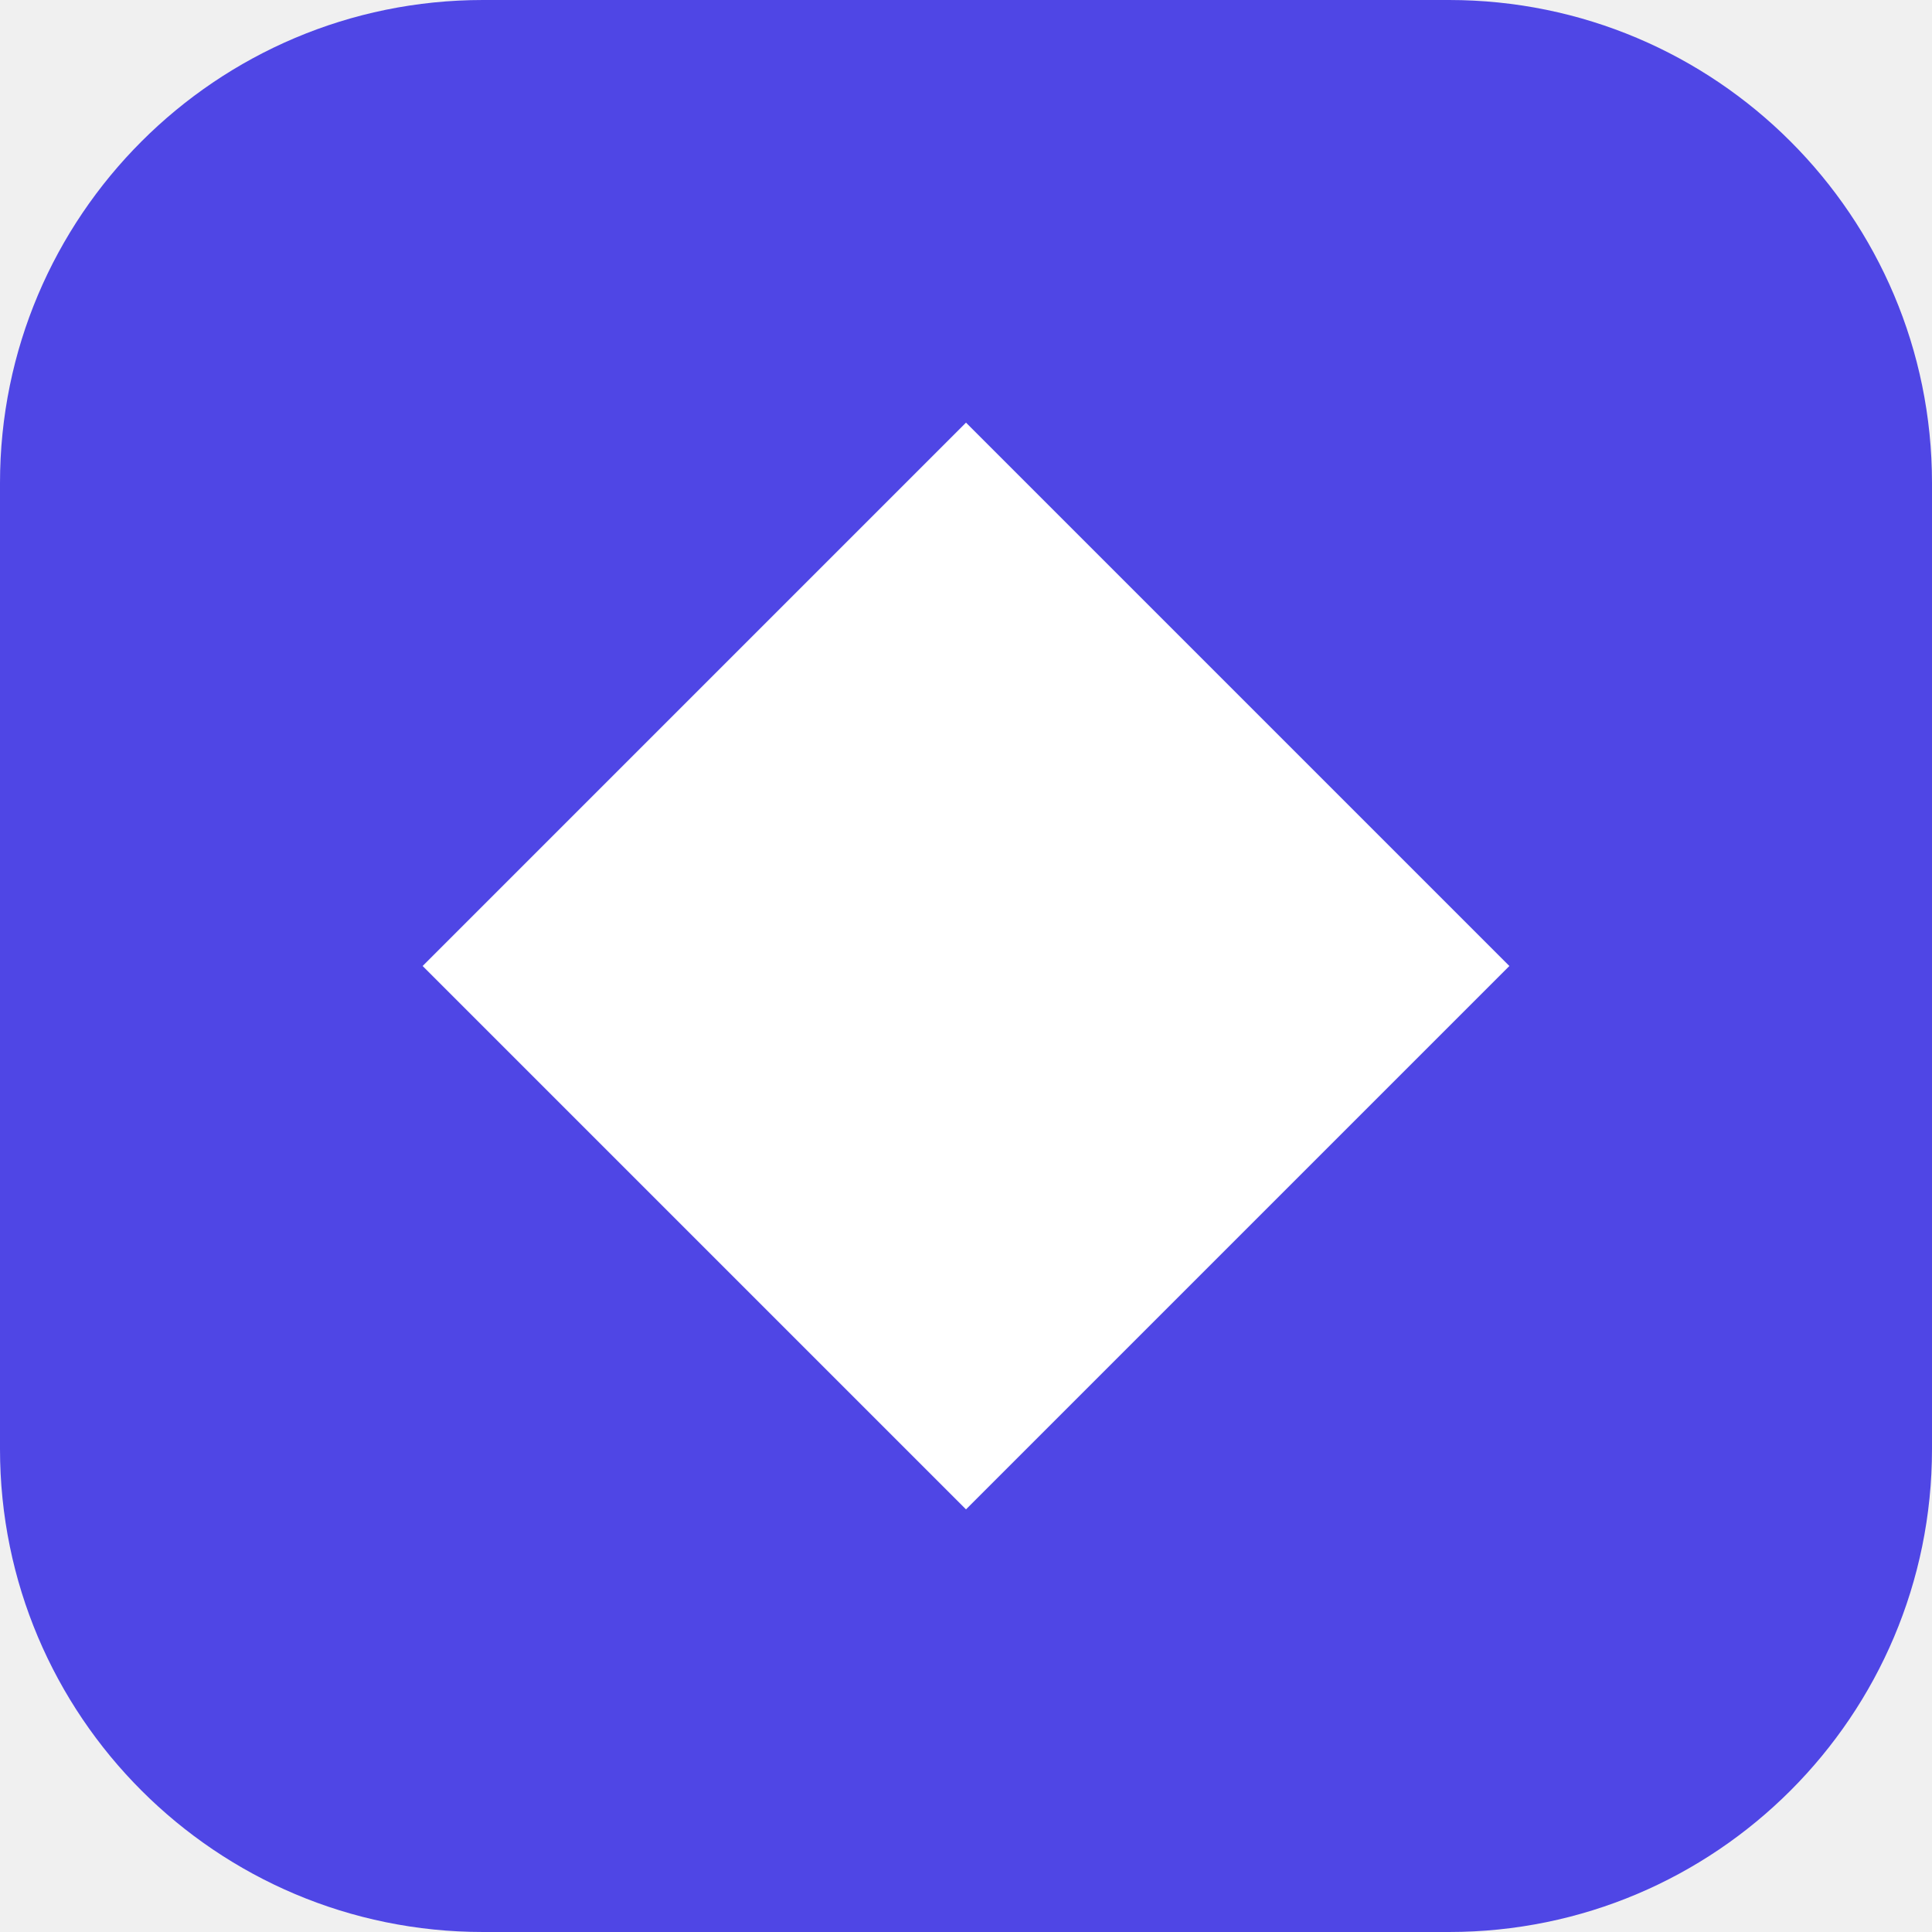
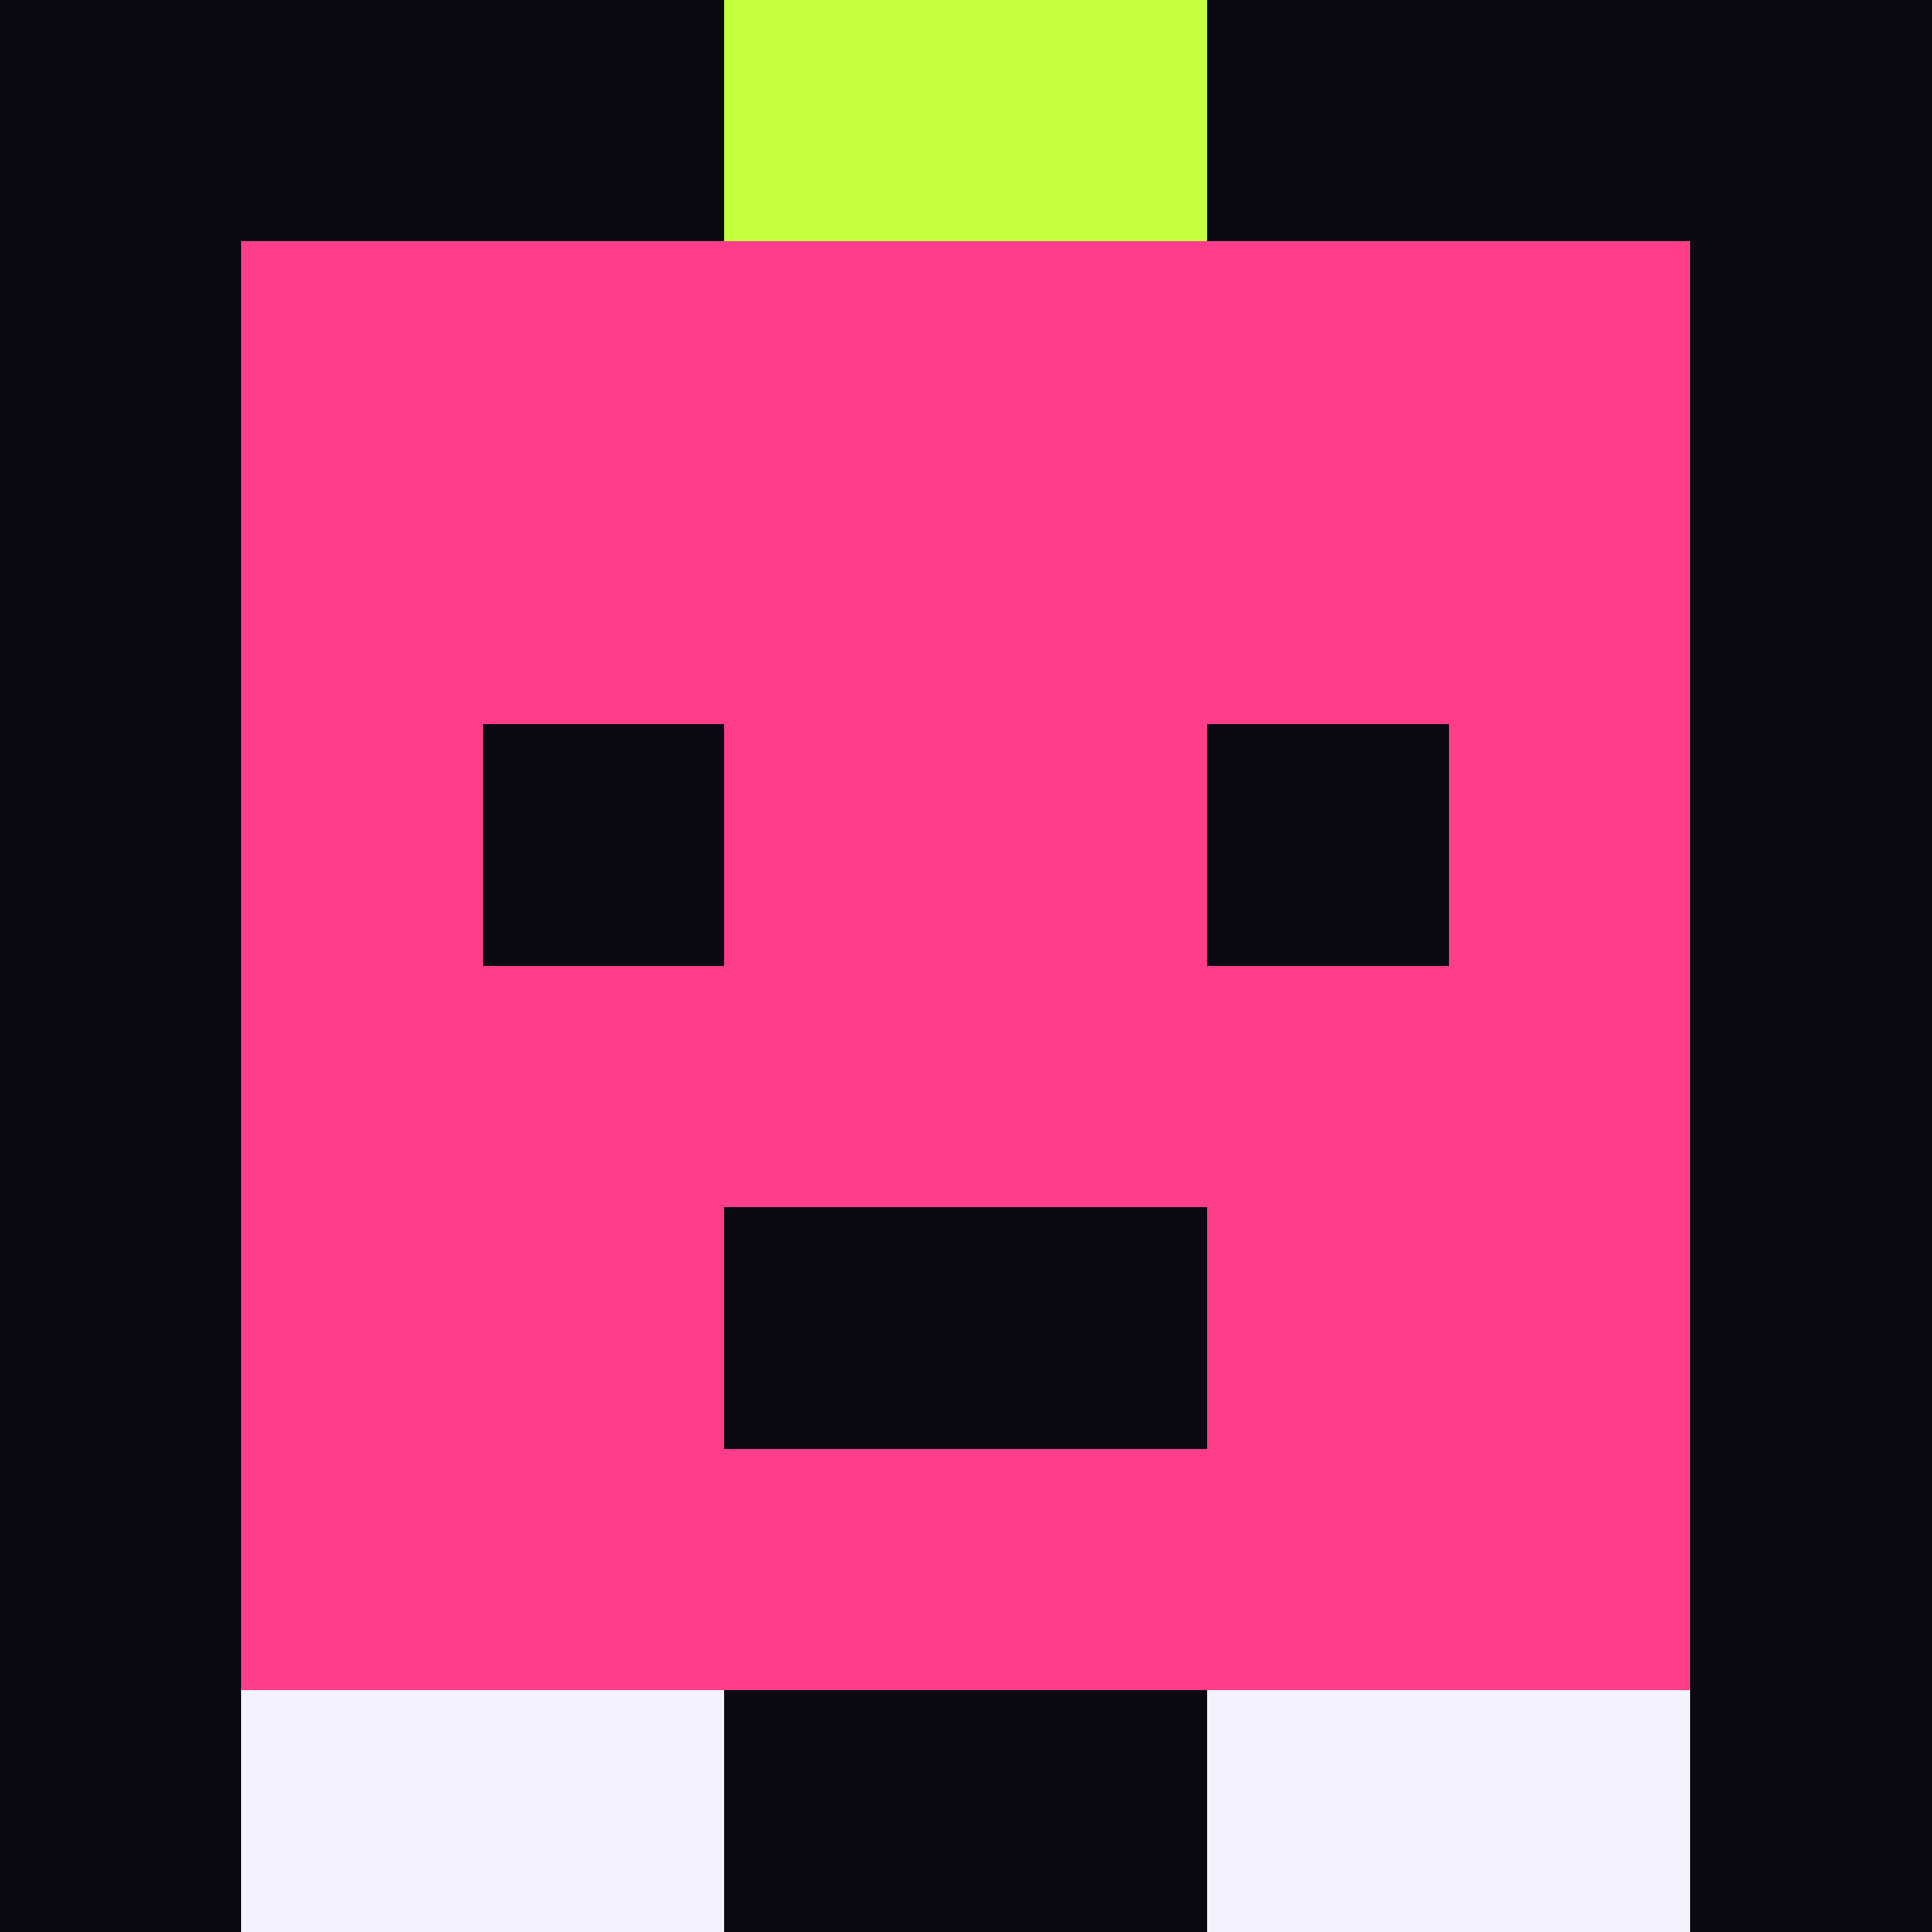
- <svg xmlns="http://www.w3.org/2000/svg" viewBox="0 0 32 32">
-   <rect width="32" height="32" rx="8" fill="#4f46e5" />
-   <path d="M16 7l9 9-9 9-9-9z" fill="#fff" />
+ <svg xmlns="http://www.w3.org/2000/svg" viewBox="0 0 8 8" shape-rendering="crispEdges">
+   <rect width="8" height="8" fill="#0b0a12" />
+   <rect x="3" y="0" width="2" height="1" fill="#c6ff3d" />
+   <rect x="1" y="1" width="6" height="6" fill="#ff3d8b" />
+   <rect x="2" y="3" width="1" height="1" fill="#0b0a12" />
+   <rect x="5" y="3" width="1" height="1" fill="#0b0a12" />
+   <rect x="3" y="5" width="2" height="1" fill="#0b0a12" />
+   <rect x="1" y="7" width="2" height="1" fill="#f5f2ff" />
+   <rect x="5" y="7" width="2" height="1" fill="#f5f2ff" />
</svg>
